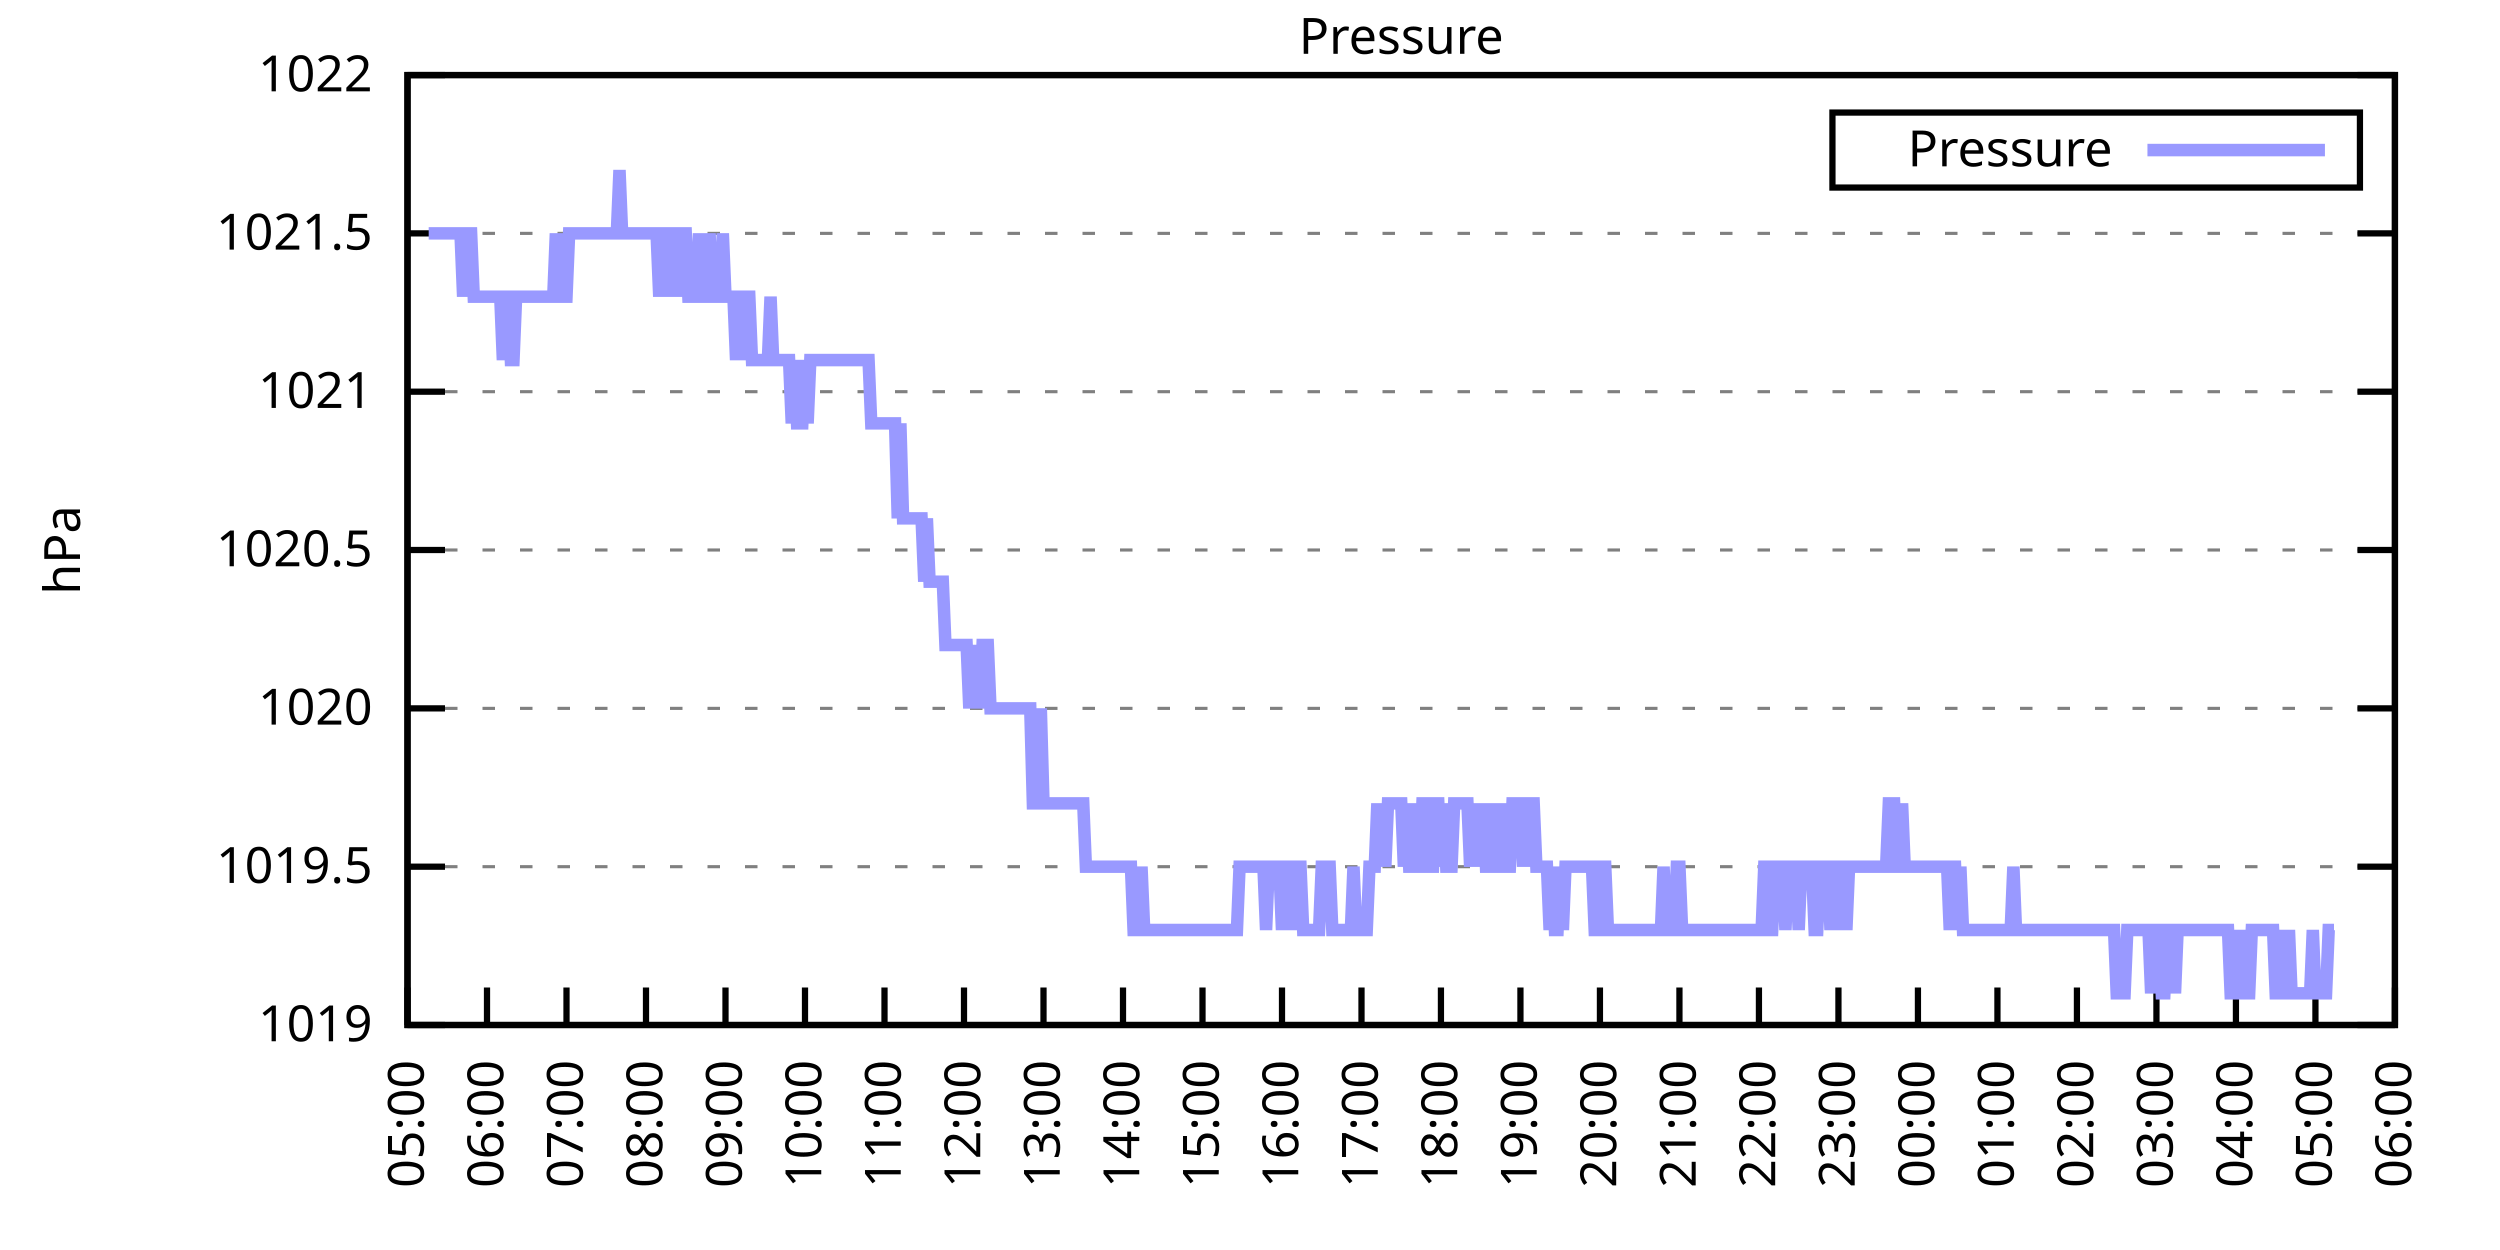
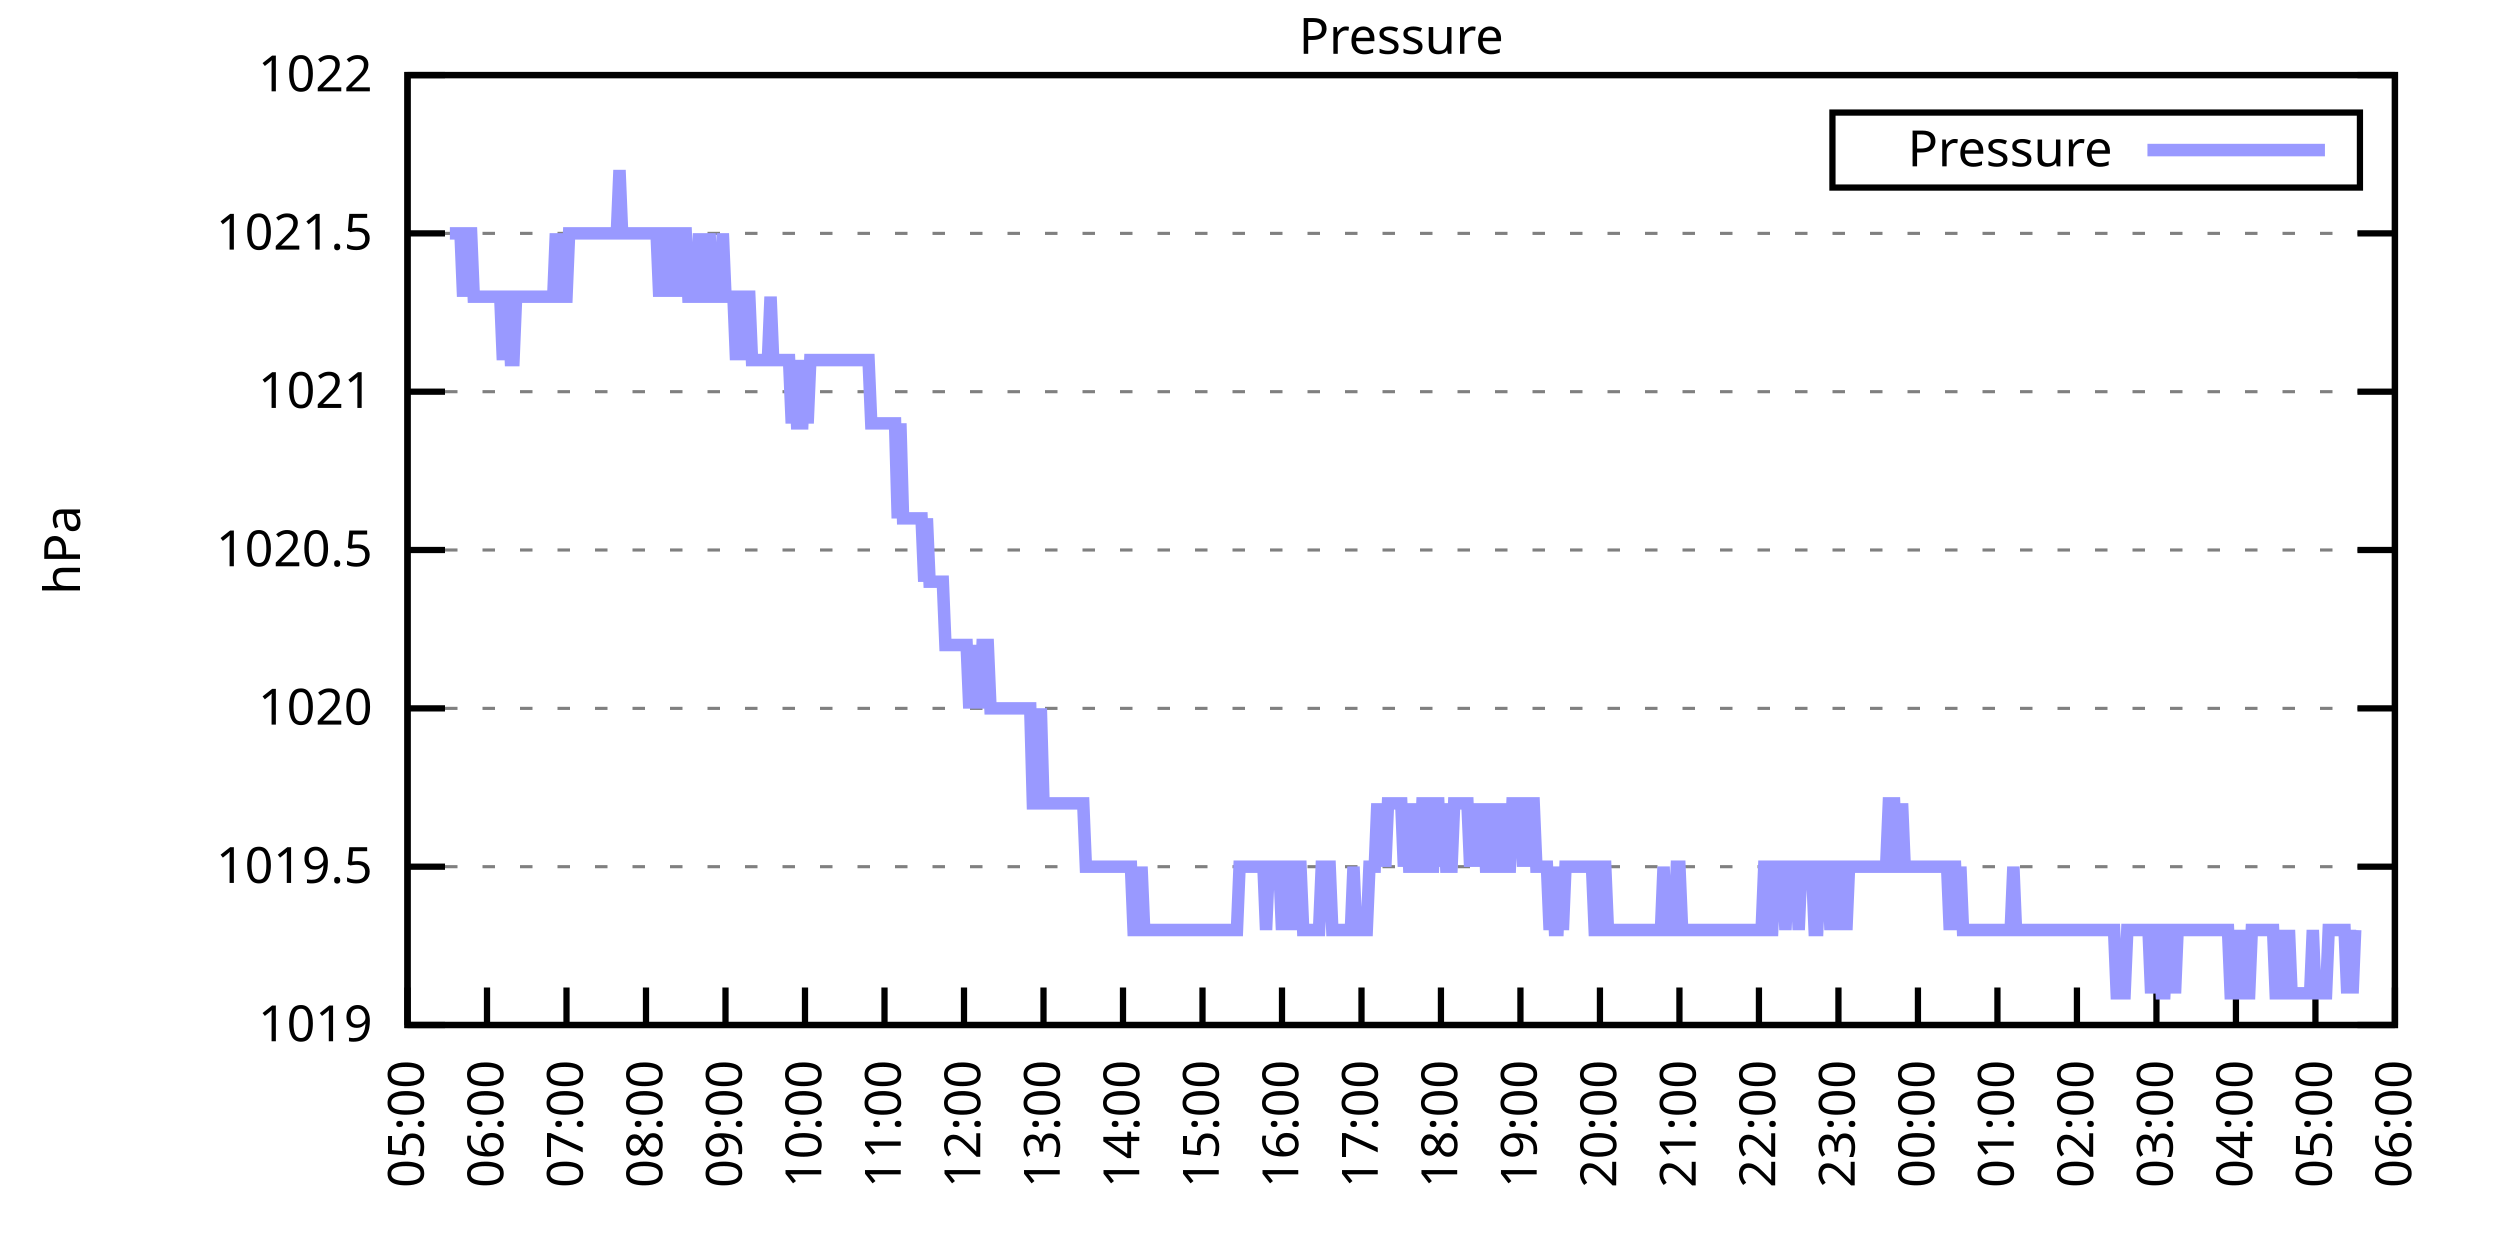
<svg xmlns="http://www.w3.org/2000/svg" xmlns:xlink="http://www.w3.org/1999/xlink" width="400" height="200" viewBox="0 0 400 200">
  <g id="gnuplot_canvas">
    <rect x="0" y="0" width="400" height="200" fill="none" />
    <defs>
      <circle id="gpDot" r="0.5" stroke-width="0.5" stroke="currentColor" />
      <path id="gpPt0" stroke-width="0.333" stroke="currentColor" d="M-1,0 h2 M0,-1 v2" />
      <path id="gpPt1" stroke-width="0.333" stroke="currentColor" d="M-1,-1 L1,1 M1,-1 L-1,1" />
      <path id="gpPt2" stroke-width="0.333" stroke="currentColor" d="M-1,0 L1,0 M0,-1 L0,1 M-1,-1 L1,1 M-1,1 L1,-1" />
      <rect id="gpPt3" stroke-width="0.333" stroke="currentColor" x="-1" y="-1" width="2" height="2" />
      <rect id="gpPt4" stroke-width="0.333" stroke="currentColor" fill="currentColor" x="-1" y="-1" width="2" height="2" />
      <circle id="gpPt5" stroke-width="0.333" stroke="currentColor" cx="0" cy="0" r="1" />
      <use xlink:href="#gpPt5" id="gpPt6" fill="currentColor" stroke="none" />
      <path id="gpPt7" stroke-width="0.333" stroke="currentColor" d="M0,-1.33 L-1.33,0.67 L1.33,0.67 z" />
      <use xlink:href="#gpPt7" id="gpPt8" fill="currentColor" stroke="none" />
      <use xlink:href="#gpPt7" id="gpPt9" stroke="currentColor" transform="rotate(180)" />
      <use xlink:href="#gpPt9" id="gpPt10" fill="currentColor" stroke="none" />
      <use xlink:href="#gpPt3" id="gpPt11" stroke="currentColor" transform="rotate(45)" />
      <use xlink:href="#gpPt11" id="gpPt12" fill="currentColor" stroke="none" />
      <path id="gpPt13" stroke-width="0.333" stroke="currentColor" d="M0,1.330 L1.265,0.411 L0.782,-1.067 L-0.782,-1.076 L-1.265,0.411 z" />
      <use xlink:href="#gpPt13" id="gpPt14" fill="currentColor" stroke="none" />
      <filter id="textbox" filterUnits="objectBoundingBox" x="0" y="0" height="1" width="1">
        <feFlood flood-color="white" flood-opacity="1" result="bgnd" />
        <feComposite in="SourceGraphic" in2="bgnd" operator="atop" />
      </filter>
      <filter id="greybox" filterUnits="objectBoundingBox" x="0" y="0" height="1" width="1">
        <feFlood flood-color="lightgrey" flood-opacity="1" result="grey" />
        <feComposite in="SourceGraphic" in2="grey" operator="atop" />
      </filter>
    </defs>
    <g fill="none" color="white" stroke="currentColor" stroke-width="1.00" stroke-linecap="butt" stroke-linejoin="miter">
</g>
    <g fill="none" color="black" stroke="currentColor" stroke-width="1.00" stroke-linecap="butt" stroke-linejoin="miter">
      <g stroke="none" shape-rendering="crispEdges">
        <polygon fill="rgb(255, 255, 255)" points="65.20,164.00 383.18,164.00 383.18,12.02 65.20,12.02 " />
      </g>
    </g>
    <g fill="none" color="black" stroke="currentColor" stroke-width="1.00" stroke-linecap="butt" stroke-linejoin="miter">
</g>
    <g fill="none" color="black" stroke="black" stroke-width="0.50" stroke-linecap="butt" stroke-linejoin="miter">
</g>
    <g fill="none" color="gray" stroke="currentColor" stroke-width="0.50" stroke-linecap="butt" stroke-linejoin="miter">
      <path stroke="gray" stroke-dasharray="2,4" class="gridline" d="M65.20,164.00 L383.19,164.00  " />
    </g>
    <g fill="none" color="gray" stroke="gray" stroke-width="1.00" stroke-linecap="butt" stroke-linejoin="miter">
</g>
    <g fill="none" color="black" stroke="currentColor" stroke-width="1.00" stroke-linecap="butt" stroke-linejoin="miter">
      <path stroke="black" d="M65.20,164.00 L71.20,164.00 M383.19,164.00 L377.19,164.00  " />
      <g transform="translate(59.60,166.60)" stroke="none" fill="black" font-family="Sans" font-size="8.00" text-anchor="end">
        <text>
          <tspan font-family="Sans"> 1019</tspan>
        </text>
      </g>
    </g>
    <g fill="none" color="black" stroke="currentColor" stroke-width="1.00" stroke-linecap="butt" stroke-linejoin="miter">
</g>
    <g fill="none" color="black" stroke="black" stroke-width="0.50" stroke-linecap="butt" stroke-linejoin="miter">
</g>
    <g fill="none" color="gray" stroke="currentColor" stroke-width="0.50" stroke-linecap="butt" stroke-linejoin="miter">
      <path stroke="gray" stroke-dasharray="2,4" class="gridline" d="M65.20,138.67 L383.19,138.67  " />
    </g>
    <g fill="none" color="gray" stroke="gray" stroke-width="1.00" stroke-linecap="butt" stroke-linejoin="miter">
</g>
    <g fill="none" color="black" stroke="currentColor" stroke-width="1.00" stroke-linecap="butt" stroke-linejoin="miter">
      <path stroke="black" d="M65.20,138.67 L71.20,138.67 M383.19,138.67 L377.19,138.67  " />
      <g transform="translate(59.60,141.27)" stroke="none" fill="black" font-family="Sans" font-size="8.00" text-anchor="end">
        <text>
          <tspan font-family="Sans"> 1019.5</tspan>
        </text>
      </g>
    </g>
    <g fill="none" color="black" stroke="currentColor" stroke-width="1.00" stroke-linecap="butt" stroke-linejoin="miter">
</g>
    <g fill="none" color="black" stroke="black" stroke-width="0.50" stroke-linecap="butt" stroke-linejoin="miter">
</g>
    <g fill="none" color="gray" stroke="currentColor" stroke-width="0.50" stroke-linecap="butt" stroke-linejoin="miter">
      <path stroke="gray" stroke-dasharray="2,4" class="gridline" d="M65.20,113.34 L383.19,113.34  " />
    </g>
    <g fill="none" color="gray" stroke="gray" stroke-width="1.00" stroke-linecap="butt" stroke-linejoin="miter">
</g>
    <g fill="none" color="black" stroke="currentColor" stroke-width="1.00" stroke-linecap="butt" stroke-linejoin="miter">
      <path stroke="black" d="M65.20,113.34 L71.20,113.34 M383.19,113.34 L377.19,113.34  " />
      <g transform="translate(59.60,115.94)" stroke="none" fill="black" font-family="Sans" font-size="8.00" text-anchor="end">
        <text>
          <tspan font-family="Sans"> 1020</tspan>
        </text>
      </g>
    </g>
    <g fill="none" color="black" stroke="currentColor" stroke-width="1.00" stroke-linecap="butt" stroke-linejoin="miter">
</g>
    <g fill="none" color="black" stroke="black" stroke-width="0.50" stroke-linecap="butt" stroke-linejoin="miter">
</g>
    <g fill="none" color="gray" stroke="currentColor" stroke-width="0.50" stroke-linecap="butt" stroke-linejoin="miter">
      <path stroke="gray" stroke-dasharray="2,4" class="gridline" d="M65.20,88.00 L383.19,88.00  " />
    </g>
    <g fill="none" color="gray" stroke="gray" stroke-width="1.00" stroke-linecap="butt" stroke-linejoin="miter">
</g>
    <g fill="none" color="black" stroke="currentColor" stroke-width="1.00" stroke-linecap="butt" stroke-linejoin="miter">
      <path stroke="black" d="M65.20,88.00 L71.20,88.00 M383.19,88.00 L377.19,88.00  " />
      <g transform="translate(59.60,90.60)" stroke="none" fill="black" font-family="Sans" font-size="8.00" text-anchor="end">
        <text>
          <tspan font-family="Sans"> 1020.5</tspan>
        </text>
      </g>
    </g>
    <g fill="none" color="black" stroke="currentColor" stroke-width="1.00" stroke-linecap="butt" stroke-linejoin="miter">
</g>
    <g fill="none" color="black" stroke="black" stroke-width="0.50" stroke-linecap="butt" stroke-linejoin="miter">
</g>
    <g fill="none" color="gray" stroke="currentColor" stroke-width="0.50" stroke-linecap="butt" stroke-linejoin="miter">
      <path stroke="gray" stroke-dasharray="2,4" class="gridline" d="M65.20,62.67 L383.19,62.67  " />
    </g>
    <g fill="none" color="gray" stroke="gray" stroke-width="1.00" stroke-linecap="butt" stroke-linejoin="miter">
</g>
    <g fill="none" color="black" stroke="currentColor" stroke-width="1.00" stroke-linecap="butt" stroke-linejoin="miter">
      <path stroke="black" d="M65.20,62.67 L71.20,62.67 M383.19,62.67 L377.19,62.67  " />
      <g transform="translate(59.60,65.27)" stroke="none" fill="black" font-family="Sans" font-size="8.00" text-anchor="end">
        <text>
          <tspan font-family="Sans"> 1021</tspan>
        </text>
      </g>
    </g>
    <g fill="none" color="black" stroke="currentColor" stroke-width="1.00" stroke-linecap="butt" stroke-linejoin="miter">
</g>
    <g fill="none" color="black" stroke="black" stroke-width="0.50" stroke-linecap="butt" stroke-linejoin="miter">
</g>
    <g fill="none" color="gray" stroke="currentColor" stroke-width="0.50" stroke-linecap="butt" stroke-linejoin="miter">
      <path stroke="gray" stroke-dasharray="2,4" class="gridline" d="M65.20,37.34 L383.19,37.34  " />
    </g>
    <g fill="none" color="gray" stroke="gray" stroke-width="1.00" stroke-linecap="butt" stroke-linejoin="miter">
</g>
    <g fill="none" color="black" stroke="currentColor" stroke-width="1.00" stroke-linecap="butt" stroke-linejoin="miter">
      <path stroke="black" d="M65.20,37.34 L71.20,37.34 M383.19,37.34 L377.19,37.34  " />
      <g transform="translate(59.60,39.94)" stroke="none" fill="black" font-family="Sans" font-size="8.00" text-anchor="end">
        <text>
          <tspan font-family="Sans"> 1021.5</tspan>
        </text>
      </g>
    </g>
    <g fill="none" color="black" stroke="currentColor" stroke-width="1.00" stroke-linecap="butt" stroke-linejoin="miter">
</g>
    <g fill="none" color="black" stroke="black" stroke-width="0.50" stroke-linecap="butt" stroke-linejoin="miter">
</g>
    <g fill="none" color="gray" stroke="currentColor" stroke-width="0.50" stroke-linecap="butt" stroke-linejoin="miter">
      <path stroke="gray" stroke-dasharray="2,4" class="gridline" d="M65.20,12.01 L383.19,12.01  " />
    </g>
    <g fill="none" color="gray" stroke="gray" stroke-width="1.00" stroke-linecap="butt" stroke-linejoin="miter">
</g>
    <g fill="none" color="black" stroke="currentColor" stroke-width="1.00" stroke-linecap="butt" stroke-linejoin="miter">
      <path stroke="black" d="M65.20,12.01 L71.20,12.01 M383.19,12.01 L377.19,12.01  " />
      <g transform="translate(59.60,14.61)" stroke="none" fill="black" font-family="Sans" font-size="8.00" text-anchor="end">
        <text>
          <tspan font-family="Sans"> 1022</tspan>
        </text>
      </g>
    </g>
    <g fill="none" color="black" stroke="currentColor" stroke-width="1.00" stroke-linecap="butt" stroke-linejoin="miter">
      <path stroke="black" d="M65.20,164.00 L65.20,158.00  " />
      <g transform="translate(67.80,169.60) rotate(270.00)" stroke="none" fill="black" font-family="Sans" font-size="8.00" text-anchor="end">
        <text>
          <tspan font-family="Sans">05:00</tspan>
        </text>
      </g>
    </g>
    <g fill="none" color="black" stroke="currentColor" stroke-width="1.00" stroke-linecap="butt" stroke-linejoin="miter">
      <path stroke="black" d="M77.92,164.00 L77.92,158.00  " />
      <g transform="translate(80.52,169.60) rotate(270.00)" stroke="none" fill="black" font-family="Sans" font-size="8.00" text-anchor="end">
        <text>
          <tspan font-family="Sans">06:00</tspan>
        </text>
      </g>
    </g>
    <g fill="none" color="black" stroke="currentColor" stroke-width="1.00" stroke-linecap="butt" stroke-linejoin="miter">
      <path stroke="black" d="M90.64,164.00 L90.64,158.00  " />
      <g transform="translate(93.24,169.60) rotate(270.00)" stroke="none" fill="black" font-family="Sans" font-size="8.00" text-anchor="end">
        <text>
          <tspan font-family="Sans">07:00</tspan>
        </text>
      </g>
    </g>
    <g fill="none" color="black" stroke="currentColor" stroke-width="1.00" stroke-linecap="butt" stroke-linejoin="miter">
      <path stroke="black" d="M103.36,164.00 L103.36,158.00  " />
      <g transform="translate(105.96,169.60) rotate(270.00)" stroke="none" fill="black" font-family="Sans" font-size="8.00" text-anchor="end">
        <text>
          <tspan font-family="Sans">08:00</tspan>
        </text>
      </g>
    </g>
    <g fill="none" color="black" stroke="currentColor" stroke-width="1.00" stroke-linecap="butt" stroke-linejoin="miter">
      <path stroke="black" d="M116.08,164.00 L116.08,158.00  " />
      <g transform="translate(118.68,169.60) rotate(270.00)" stroke="none" fill="black" font-family="Sans" font-size="8.00" text-anchor="end">
        <text>
          <tspan font-family="Sans">09:00</tspan>
        </text>
      </g>
    </g>
    <g fill="none" color="black" stroke="currentColor" stroke-width="1.00" stroke-linecap="butt" stroke-linejoin="miter">
      <path stroke="black" d="M128.80,164.00 L128.80,158.00  " />
      <g transform="translate(131.40,169.60) rotate(270.00)" stroke="none" fill="black" font-family="Sans" font-size="8.00" text-anchor="end">
        <text>
          <tspan font-family="Sans">10:00</tspan>
        </text>
      </g>
    </g>
    <g fill="none" color="black" stroke="currentColor" stroke-width="1.00" stroke-linecap="butt" stroke-linejoin="miter">
      <path stroke="black" d="M141.52,164.00 L141.52,158.00  " />
      <g transform="translate(144.12,169.60) rotate(270.00)" stroke="none" fill="black" font-family="Sans" font-size="8.00" text-anchor="end">
        <text>
          <tspan font-family="Sans">11:00</tspan>
        </text>
      </g>
    </g>
    <g fill="none" color="black" stroke="currentColor" stroke-width="1.00" stroke-linecap="butt" stroke-linejoin="miter">
      <path stroke="black" d="M154.24,164.00 L154.24,158.00  " />
      <g transform="translate(156.84,169.60) rotate(270.00)" stroke="none" fill="black" font-family="Sans" font-size="8.00" text-anchor="end">
        <text>
          <tspan font-family="Sans">12:00</tspan>
        </text>
      </g>
    </g>
    <g fill="none" color="black" stroke="currentColor" stroke-width="1.00" stroke-linecap="butt" stroke-linejoin="miter">
      <path stroke="black" d="M166.96,164.00 L166.96,158.00  " />
      <g transform="translate(169.56,169.60) rotate(270.00)" stroke="none" fill="black" font-family="Sans" font-size="8.00" text-anchor="end">
        <text>
          <tspan font-family="Sans">13:00</tspan>
        </text>
      </g>
    </g>
    <g fill="none" color="black" stroke="currentColor" stroke-width="1.00" stroke-linecap="butt" stroke-linejoin="miter">
      <path stroke="black" d="M179.68,164.00 L179.68,158.00  " />
      <g transform="translate(182.28,169.60) rotate(270.00)" stroke="none" fill="black" font-family="Sans" font-size="8.00" text-anchor="end">
        <text>
          <tspan font-family="Sans">14:00</tspan>
        </text>
      </g>
    </g>
    <g fill="none" color="black" stroke="currentColor" stroke-width="1.00" stroke-linecap="butt" stroke-linejoin="miter">
      <path stroke="black" d="M192.40,164.00 L192.40,158.00  " />
      <g transform="translate(195.00,169.60) rotate(270.00)" stroke="none" fill="black" font-family="Sans" font-size="8.00" text-anchor="end">
        <text>
          <tspan font-family="Sans">15:00</tspan>
        </text>
      </g>
    </g>
    <g fill="none" color="black" stroke="currentColor" stroke-width="1.00" stroke-linecap="butt" stroke-linejoin="miter">
      <path stroke="black" d="M205.12,164.00 L205.12,158.00  " />
      <g transform="translate(207.72,169.60) rotate(270.00)" stroke="none" fill="black" font-family="Sans" font-size="8.00" text-anchor="end">
        <text>
          <tspan font-family="Sans">16:00</tspan>
        </text>
      </g>
    </g>
    <g fill="none" color="black" stroke="currentColor" stroke-width="1.00" stroke-linecap="butt" stroke-linejoin="miter">
      <path stroke="black" d="M217.84,164.00 L217.84,158.00  " />
      <g transform="translate(220.44,169.60) rotate(270.00)" stroke="none" fill="black" font-family="Sans" font-size="8.00" text-anchor="end">
        <text>
          <tspan font-family="Sans">17:00</tspan>
        </text>
      </g>
    </g>
    <g fill="none" color="black" stroke="currentColor" stroke-width="1.00" stroke-linecap="butt" stroke-linejoin="miter">
      <path stroke="black" d="M230.55,164.00 L230.55,158.00  " />
      <g transform="translate(233.15,169.60) rotate(270.00)" stroke="none" fill="black" font-family="Sans" font-size="8.00" text-anchor="end">
        <text>
          <tspan font-family="Sans">18:00</tspan>
        </text>
      </g>
    </g>
    <g fill="none" color="black" stroke="currentColor" stroke-width="1.00" stroke-linecap="butt" stroke-linejoin="miter">
      <path stroke="black" d="M243.27,164.00 L243.27,158.00  " />
      <g transform="translate(245.87,169.60) rotate(270.00)" stroke="none" fill="black" font-family="Sans" font-size="8.00" text-anchor="end">
        <text>
          <tspan font-family="Sans">19:00</tspan>
        </text>
      </g>
    </g>
    <g fill="none" color="black" stroke="currentColor" stroke-width="1.00" stroke-linecap="butt" stroke-linejoin="miter">
      <path stroke="black" d="M255.99,164.00 L255.99,158.00  " />
      <g transform="translate(258.59,169.60) rotate(270.00)" stroke="none" fill="black" font-family="Sans" font-size="8.00" text-anchor="end">
        <text>
          <tspan font-family="Sans">20:00</tspan>
        </text>
      </g>
    </g>
    <g fill="none" color="black" stroke="currentColor" stroke-width="1.00" stroke-linecap="butt" stroke-linejoin="miter">
      <path stroke="black" d="M268.71,164.00 L268.71,158.00  " />
      <g transform="translate(271.31,169.60) rotate(270.00)" stroke="none" fill="black" font-family="Sans" font-size="8.00" text-anchor="end">
        <text>
          <tspan font-family="Sans">21:00</tspan>
        </text>
      </g>
    </g>
    <g fill="none" color="black" stroke="currentColor" stroke-width="1.00" stroke-linecap="butt" stroke-linejoin="miter">
      <path stroke="black" d="M281.43,164.00 L281.43,158.00  " />
      <g transform="translate(284.03,169.60) rotate(270.00)" stroke="none" fill="black" font-family="Sans" font-size="8.00" text-anchor="end">
        <text>
          <tspan font-family="Sans">22:00</tspan>
        </text>
      </g>
    </g>
    <g fill="none" color="black" stroke="currentColor" stroke-width="1.00" stroke-linecap="butt" stroke-linejoin="miter">
      <path stroke="black" d="M294.15,164.00 L294.15,158.00  " />
      <g transform="translate(296.75,169.60) rotate(270.00)" stroke="none" fill="black" font-family="Sans" font-size="8.00" text-anchor="end">
        <text>
          <tspan font-family="Sans">23:00</tspan>
        </text>
      </g>
    </g>
    <g fill="none" color="black" stroke="currentColor" stroke-width="1.00" stroke-linecap="butt" stroke-linejoin="miter">
      <path stroke="black" d="M306.87,164.00 L306.87,158.00  " />
      <g transform="translate(309.47,169.60) rotate(270.00)" stroke="none" fill="black" font-family="Sans" font-size="8.00" text-anchor="end">
        <text>
          <tspan font-family="Sans">00:00</tspan>
        </text>
      </g>
    </g>
    <g fill="none" color="black" stroke="currentColor" stroke-width="1.00" stroke-linecap="butt" stroke-linejoin="miter">
      <path stroke="black" d="M319.59,164.00 L319.59,158.00  " />
      <g transform="translate(322.19,169.60) rotate(270.00)" stroke="none" fill="black" font-family="Sans" font-size="8.00" text-anchor="end">
        <text>
          <tspan font-family="Sans">01:00</tspan>
        </text>
      </g>
    </g>
    <g fill="none" color="black" stroke="currentColor" stroke-width="1.00" stroke-linecap="butt" stroke-linejoin="miter">
      <path stroke="black" d="M332.31,164.00 L332.31,158.00  " />
      <g transform="translate(334.91,169.60) rotate(270.00)" stroke="none" fill="black" font-family="Sans" font-size="8.00" text-anchor="end">
        <text>
          <tspan font-family="Sans">02:00</tspan>
        </text>
      </g>
    </g>
    <g fill="none" color="black" stroke="currentColor" stroke-width="1.00" stroke-linecap="butt" stroke-linejoin="miter">
      <path stroke="black" d="M345.03,164.00 L345.03,158.00  " />
      <g transform="translate(347.63,169.60) rotate(270.00)" stroke="none" fill="black" font-family="Sans" font-size="8.00" text-anchor="end">
        <text>
          <tspan font-family="Sans">03:00</tspan>
        </text>
      </g>
    </g>
    <g fill="none" color="black" stroke="currentColor" stroke-width="1.00" stroke-linecap="butt" stroke-linejoin="miter">
      <path stroke="black" d="M357.75,164.00 L357.75,158.00  " />
      <g transform="translate(360.35,169.60) rotate(270.00)" stroke="none" fill="black" font-family="Sans" font-size="8.00" text-anchor="end">
        <text>
          <tspan font-family="Sans">04:00</tspan>
        </text>
      </g>
    </g>
    <g fill="none" color="black" stroke="currentColor" stroke-width="1.00" stroke-linecap="butt" stroke-linejoin="miter">
      <path stroke="black" d="M370.47,164.00 L370.47,158.00  " />
      <g transform="translate(373.07,169.60) rotate(270.00)" stroke="none" fill="black" font-family="Sans" font-size="8.00" text-anchor="end">
        <text>
          <tspan font-family="Sans">05:00</tspan>
        </text>
      </g>
    </g>
    <g fill="none" color="black" stroke="currentColor" stroke-width="1.00" stroke-linecap="butt" stroke-linejoin="miter">
      <path stroke="black" d="M383.19,164.00 L383.19,158.00  " />
      <g transform="translate(385.79,169.60) rotate(270.00)" stroke="none" fill="black" font-family="Sans" font-size="8.00" text-anchor="end">
        <text>
          <tspan font-family="Sans">06:00</tspan>
        </text>
      </g>
    </g>
    <g fill="none" color="black" stroke="currentColor" stroke-width="1.00" stroke-linecap="butt" stroke-linejoin="miter">
</g>
    <g fill="none" color="black" stroke="currentColor" stroke-width="1.00" stroke-linecap="butt" stroke-linejoin="miter">
      <path stroke="black" d="M65.20,12.01 L65.20,164.00 L383.19,164.00 L383.19,12.01 L65.20,12.01 Z  " />
    </g>
    <g fill="none" color="black" stroke="currentColor" stroke-width="1.00" stroke-linecap="butt" stroke-linejoin="miter">
</g>
    <g fill="none" color="black" stroke="currentColor" stroke-width="1.00" stroke-linecap="butt" stroke-linejoin="miter">
      <path stroke="black" d="M293.19,30.01 L293.19,18.01 L377.59,18.01 L377.59,30.01 L293.19,30.01 Z  " />
    </g>
    <g id="Pressure_plot_1">
      <g fill="none" color="white" stroke="black" stroke-width="2.00" stroke-linecap="butt" stroke-linejoin="miter">
</g>
      <g fill="none" color="black" stroke="currentColor" stroke-width="2.00" stroke-linecap="butt" stroke-linejoin="miter">
        <g transform="translate(337.99,26.61)" stroke="none" fill="black" font-family="Sans" font-size="8.00" text-anchor="end">
          <text>
            <tspan font-family="Sans">Pressure</tspan>
          </text>
        </g>
      </g>
      <g fill="none" color="black" stroke="currentColor" stroke-width="2.00" stroke-linecap="butt" stroke-linejoin="miter">
-         <path stroke="rgb(153, 153, 255)" d="M343.59,24.01 L371.99,24.01 M68.59,37.34 L69.02,37.34 L69.44,37.34 L69.86,37.34 L70.29,37.34 L70.71,37.34   L71.14,37.34 L71.56,37.34 L71.98,37.34 L72.41,37.34 L72.83,37.34 L73.26,37.34 L73.68,37.34 L74.10,47.47   L74.53,37.34 L74.95,37.34 L75.38,37.34 L75.80,47.47 L76.22,47.47 L76.65,47.47 L77.07,47.47 L77.50,47.47   L77.92,47.47 L78.34,47.47 L78.77,47.47 L79.19,47.47 L79.62,47.47 L80.04,47.47 L80.46,57.61 L80.89,47.47   L81.31,47.47 L81.74,57.61 L82.16,57.61 L82.58,47.47 L83.01,47.47 L83.43,47.47 L83.86,47.47 L84.28,47.47   L84.70,47.47 L85.13,47.47 L85.55,47.47 L85.98,47.47 L86.40,47.47 L86.82,47.47 L87.25,47.47 L87.67,47.47   L88.10,47.47 L88.52,47.47 L88.94,37.34 L89.37,47.47 L89.79,37.34 L90.22,47.47 L90.64,47.47 L91.06,37.34   L91.49,37.34 L91.91,37.34 L92.34,37.34 L92.76,37.34 L93.18,37.34 L93.61,37.34 L94.03,37.34 L94.46,37.34   L94.88,37.34 L95.30,37.34 L95.73,37.34 L96.15,37.34 L96.58,37.34 L97.00,37.34 L97.42,37.34 L97.85,37.34   L98.27,37.34 L98.69,37.34 L99.12,27.21 L99.54,37.34 L99.97,37.34 L100.39,37.34 L100.81,37.34 L101.24,37.34   L101.66,37.34 L102.09,37.34 L102.51,37.34 L102.93,37.34 L103.36,37.34 L103.78,37.34 L104.21,37.34 L104.63,37.34   L105.05,37.34 L105.48,47.47 L105.90,37.34 L106.33,37.34 L106.75,37.34 L107.17,47.47 L107.60,37.34 L108.02,37.34   L108.45,47.47 L108.87,37.34 L109.29,37.34 L109.72,37.34 L110.14,47.47 L110.57,47.47 L110.99,47.47 L111.41,47.47   L111.84,37.34 L112.26,47.47 L112.69,47.47 L113.11,47.47 L113.53,37.34 L113.96,47.47 L114.38,47.47 L114.81,47.47   L115.23,47.47 L115.65,37.34 L116.08,47.47 L116.50,47.47 L116.93,47.47 L117.35,47.47 L117.77,57.61 L118.20,47.47   L118.62,47.47 L119.05,57.61 L119.47,47.47 L119.89,47.47 L120.32,57.61 L120.74,57.61 L121.17,57.61 L121.59,57.61   L122.01,57.61 L122.44,57.61 L122.86,57.61 L123.29,47.47 L123.71,57.61 L124.13,57.61 L124.56,57.61 L124.98,57.61   L125.41,57.61 L125.83,57.61 L126.25,57.61 L126.68,67.74 L127.10,57.61 L127.53,67.74 L127.95,67.74 L128.37,67.74   L128.80,57.61 L129.22,67.74 L129.65,57.61 L130.07,57.61 L130.49,57.61 L130.92,57.61 L131.34,57.61 L131.77,57.61   L132.19,57.61 L132.61,57.61 L133.04,57.61 L133.46,57.61 L133.89,57.61 L134.31,57.61 L134.73,57.61 L135.16,57.61   L135.58,57.61 L136.01,57.61 L136.43,57.61 L136.85,57.61 L137.28,57.61 L137.70,57.61 L138.13,57.61 L138.55,57.61   L138.97,57.61 L139.40,67.74 L139.82,67.74 L140.25,67.74 L140.67,67.74 L141.09,67.74 L141.52,67.74 L141.94,67.74   L142.37,67.74 L142.79,67.74 L143.21,67.74 L143.64,82.94 L144.06,67.74 L144.49,82.94 L144.91,82.94 L145.33,82.94   L145.76,82.94 L146.18,82.94 L146.61,82.94 L147.03,82.94 L147.45,82.94 L147.88,93.07 L148.30,82.94 L148.73,93.07   L149.15,93.07 L149.57,93.07 L150.00,93.07 L150.42,93.07 L150.85,93.07 L151.27,103.20 L151.69,103.20 L152.12,103.20   L152.54,103.20 L152.97,103.20 L153.39,103.20 L153.81,103.20 L154.24,103.20 L154.66,103.20 L155.09,113.34 L155.51,103.20   L155.93,113.34 L156.36,103.20 L156.78,113.34 L157.21,103.20 L157.63,103.20 L158.05,103.20 L158.48,113.34 L158.90,113.34   L159.33,113.34 L159.75,113.34 L160.17,113.34 L160.60,113.34 L161.02,113.34 L161.44,113.34 L161.87,113.34 L162.29,113.34   L162.72,113.34 L163.14,113.34 L163.56,113.34 L163.99,113.34 L164.41,113.34 L164.84,113.34 L165.26,128.54 L165.68,128.54   L166.11,128.54 L166.53,113.34 L166.96,128.54 L167.38,128.54 L167.80,128.54 L168.23,128.54 L168.65,128.54 L169.08,128.54   L169.50,128.54 L169.92,128.54 L170.35,128.54 L170.77,128.54 L171.20,128.54 L171.62,128.54 L172.04,128.54 L172.47,128.54   L172.89,128.54 L173.32,128.54 L173.74,138.67 L174.16,138.67 L174.59,138.67 L175.01,138.67 L175.44,138.67 L175.86,138.67   L176.28,138.67 L176.71,138.67 L177.13,138.67 L177.56,138.67 L177.98,138.67 L178.40,138.67 L178.83,138.67 L179.25,138.67   L179.68,138.67 L180.10,138.67 L180.52,138.67 L180.95,138.67 L181.37,148.80 L181.80,148.80 L182.22,148.80 L182.64,138.67   L183.07,148.80 L183.49,148.80 L183.92,148.80 L184.34,148.80 L184.76,148.80 L185.19,148.80 L185.61,148.80 L186.04,148.80   L186.46,148.80 L186.88,148.80 L187.31,148.80 L187.73,148.80 L188.16,148.80 L188.58,148.80 L189.00,148.80 L189.43,148.80   L189.85,148.80 L190.28,148.80 L190.70,148.80 L191.12,148.80 L191.55,148.80 L191.97,148.80 L192.40,148.80 L192.82,148.80   L193.24,148.80 L193.67,148.80 L194.09,148.80 L194.52,148.80 L194.94,148.80 L195.36,148.80 L195.79,148.80 L196.21,148.80   L196.64,148.80 L197.06,148.80 L197.48,148.80 L197.91,148.80 L198.33,138.67 L198.76,138.67 L199.18,138.67 L199.60,138.67   L200.03,138.67 L200.45,138.67 L200.88,138.67 L201.30,138.67 L201.72,138.67 L202.15,138.67 L202.57,148.80 L203.00,138.67   L203.42,138.67 L203.84,138.67 L204.27,138.67 L204.69,138.67 L205.12,148.80 L205.54,138.67 L205.96,148.80 L206.39,138.67   L206.81,138.67 L207.24,148.80 L207.66,138.67 L208.08,138.67 L208.51,148.80 L208.93,148.80 L209.36,148.80 L209.78,148.80   L210.20,148.80 L210.63,148.80 L211.05,148.80 L211.48,138.67 L211.90,138.67 L212.32,138.67 L212.75,138.67 L213.17,148.80   L213.60,148.80 L214.02,148.80 L214.44,148.80 L214.87,148.80 L215.29,148.80 L215.72,148.80 L216.14,148.80 L216.56,138.67   L216.99,148.80 L217.41,148.80 L217.84,148.80 L218.26,148.80 L218.68,148.80 L219.11,138.67 L219.53,138.67 L219.96,138.67   L220.38,128.54 L220.80,138.67 L221.23,128.54 L221.65,138.67 L222.08,128.54 L222.50,128.54 L222.92,128.54 L223.35,128.54   L223.77,128.54 L224.20,128.54 L224.62,138.67 L225.04,128.54 L225.47,138.67 L225.89,138.67 L226.31,128.54 L226.74,138.67   L227.16,138.67 L227.59,128.54 L228.01,128.54 L228.43,138.67 L228.86,138.67 L229.28,138.67 L229.71,128.54 L230.13,128.54   L230.55,138.67 L230.98,128.54 L231.40,138.67 L231.83,138.67 L232.25,138.67 L232.67,128.54 L233.10,128.54 L233.52,128.54   L233.95,128.54 L234.37,128.54 L234.79,128.54 L235.22,138.67 L235.64,128.54 L236.07,138.67 L236.49,128.54 L236.91,138.67   L237.34,128.54 L237.76,138.67 L238.19,138.67 L238.61,138.67 L239.03,128.54 L239.46,138.67 L239.88,138.67 L240.31,138.67   L240.73,128.54 L241.15,138.67 L241.58,138.67 L242.00,128.54 L242.43,128.54 L242.85,128.54 L243.27,128.54 L243.70,138.67   L244.12,128.54 L244.55,138.67 L244.97,128.54 L245.39,128.54 L245.82,138.67 L246.24,138.67 L246.67,138.67 L247.09,138.67   L247.51,138.67 L247.94,148.80 L248.36,138.67 L248.79,148.80 L249.21,148.80 L249.63,138.67 L250.06,148.80 L250.48,138.67   L250.91,138.67 L251.33,138.67 L251.75,138.67 L252.18,138.67 L252.60,138.67 L253.03,138.67 L253.45,138.67 L253.87,138.67   L254.30,138.67 L254.72,138.67 L255.15,148.80 L255.57,148.80 L255.99,138.67 L256.42,138.67 L256.84,138.67 L257.27,148.80   L257.69,148.80 L258.11,148.80 L258.54,148.80 L258.96,148.80 L259.39,148.80 L259.81,148.80 L260.23,148.80 L260.66,148.80   L261.08,148.80 L261.51,148.80 L261.93,148.80 L262.35,148.80 L262.78,148.80 L263.20,148.80 L263.63,148.80 L264.05,148.80   L264.47,148.80 L264.90,148.80 L265.32,148.80 L265.75,148.80 L266.17,138.67 L266.59,148.80 L267.02,148.80 L267.44,148.80   L267.87,148.80 L268.29,138.67 L268.71,138.67 L269.14,148.80 L269.56,148.80 L269.99,148.80 L270.41,148.80 L270.83,148.80   L271.26,148.80 L271.68,148.80 L272.11,148.80 L272.53,148.80 L272.95,148.80 L273.38,148.80 L273.80,148.80 L274.23,148.80   L274.65,148.80 L275.07,148.80 L275.50,148.80 L275.92,148.80 L276.35,148.80 L276.77,148.80 L277.19,148.80 L277.62,148.80   L278.04,148.80 L278.47,148.80 L278.89,148.80 L279.31,148.80 L279.74,148.80 L280.16,148.80 L280.59,148.80 L281.01,148.80   L281.43,148.80 L281.86,148.80 L282.28,138.67 L282.71,138.67 L283.13,148.80 L283.55,148.80 L283.98,138.67 L284.40,138.67   L284.83,138.67 L285.25,138.67 L285.67,148.80 L286.10,138.67 L286.52,138.67 L286.95,138.67 L287.37,138.67 L287.79,148.80   L288.22,138.67 L288.64,138.67 L289.06,138.67 L289.49,138.67 L289.91,138.67 L290.34,148.80 L290.76,148.80 L291.18,138.67   L291.61,138.67 L292.03,138.67 L292.46,138.67 L292.88,148.80 L293.30,138.67 L293.73,148.80 L294.15,138.67 L294.58,138.67   L295.00,138.67 L295.42,148.80 L295.85,138.67 L296.27,138.67 L296.70,138.67 L297.12,138.67 L297.54,138.67 L297.97,138.67   L298.39,138.67 L298.82,138.67 L299.24,138.67 L299.66,138.67 L300.09,138.67 L300.51,138.67 L300.94,138.67 L301.36,138.67   L301.78,138.67 L302.21,128.54 L302.63,128.54 L303.06,128.54 L303.48,138.67 L303.90,138.67 L304.33,128.54 L304.75,138.67   L305.18,138.67 L305.60,138.67 L306.02,138.67 L306.45,138.67 L306.87,138.67 L307.30,138.67 L307.72,138.67 L308.14,138.67   L308.57,138.67 L308.99,138.67 L309.42,138.67 L309.84,138.67 L310.26,138.67 L310.69,138.67 L311.11,138.67 L311.54,138.67   L311.96,148.80 L312.38,138.67 L312.81,138.67 L313.23,148.80 L313.66,138.67 L314.08,148.80 L314.50,148.80 L314.93,148.80   L315.35,148.80 L315.78,148.80 L316.20,148.80 L316.62,148.80 L317.05,148.80 L317.47,148.80 L317.90,148.80 L318.32,148.80   L318.74,148.80 L319.17,148.80 L319.59,148.80 L320.02,148.80 L320.44,148.80 L320.86,148.80 L321.29,148.80 L321.71,148.80   L322.14,138.67 L322.56,148.80 L322.98,148.80 L323.41,148.80 L323.83,148.80 L324.26,148.80 L324.68,148.80 L325.10,148.80   L325.53,148.80 L325.95,148.80 L326.38,148.80 L326.80,148.80 L327.22,148.80 L327.65,148.80 L328.07,148.80 L328.50,148.80   L328.92,148.80 L329.34,148.80 L329.77,148.80 L330.19,148.80 L330.62,148.80 L331.04,148.80 L331.46,148.80 L331.89,148.80   L332.31,148.80 L332.74,148.80 L333.16,148.80 L333.58,148.80 L334.01,148.80 L334.43,148.80 L334.86,148.80 L335.28,148.80   L335.70,148.80 L336.13,148.80 L336.55,148.80 L336.98,148.80 L337.40,148.80 L337.82,148.80 L338.25,148.80 L338.67,158.93   L339.10,158.93 L339.52,158.93 L339.94,158.93 L340.37,148.80 L340.79,148.80 L341.22,148.80 L341.64,148.80 L342.06,148.80   L342.49,148.80 L342.91,148.80 L343.34,148.80 L343.76,148.80 L344.18,158.93 L344.61,148.80 L345.03,148.80 L345.46,148.80   L345.88,158.93 L346.30,158.93 L346.73,148.80 L347.15,148.80 L347.58,148.80 L348.00,158.93 L348.42,148.80 L348.85,148.80   L349.27,148.80 L349.70,148.80 L350.12,148.80 L350.54,148.80 L350.97,148.80 L351.39,148.80 L351.81,148.80 L352.24,148.80   L352.66,148.80 L353.09,148.80 L353.51,148.80 L353.93,148.80 L354.36,148.80 L354.78,148.80 L355.21,148.80 L355.63,148.80   L356.05,148.80 L356.48,148.80 L356.90,158.93 L357.33,158.93 L357.75,158.93 L358.17,148.80 L358.60,158.93 L359.02,148.80   L359.45,158.93 L359.87,158.93 L360.29,148.80 L360.72,148.80 L361.14,148.80 L361.57,148.80 L361.99,148.80 L362.41,148.80   L362.84,148.80 L363.26,148.80 L363.69,148.80 L364.11,158.93 L364.53,158.93 L364.96,158.93 L365.38,148.80 L365.81,158.93   L366.23,148.80 L366.65,158.93 L367.08,158.93 L367.50,158.93 L367.93,158.93 L368.35,158.93 L368.77,158.93 L369.20,158.93   L369.62,158.93 L370.05,148.80 L370.47,158.93 L370.89,158.93 L371.32,158.93 L371.74,158.93 L372.17,158.93 L372.59,148.80   L373.01,148.80 L373.44,148.80  " />
+         <path stroke="rgb(153, 153, 255)" d="M343.59,24.01 L371.99,24.01 M71.98,37.34 L72.41,37.34 L72.83,37.34 L73.26,37.34 L73.68,37.34 L74.10,47.47   L74.53,37.34 L74.95,37.34 L75.38,37.34 L75.80,47.47 L76.22,47.47 L76.65,47.47 L77.07,47.47 L77.50,47.47   L77.92,47.47 L78.34,47.47 L78.77,47.47 L79.19,47.47 L79.62,47.47 L80.04,47.47 L80.46,57.61 L80.89,47.47   L81.31,47.47 L81.74,57.61 L82.16,57.61 L82.58,47.47 L83.01,47.47 L83.43,47.47 L83.86,47.47 L84.28,47.47   L84.70,47.47 L85.13,47.47 L85.55,47.47 L85.98,47.47 L86.40,47.47 L86.82,47.47 L87.25,47.47 L87.67,47.47   L88.10,47.47 L88.52,47.47 L88.94,37.34 L89.37,47.47 L89.79,37.34 L90.22,47.47 L90.64,47.47 L91.06,37.34   L91.49,37.34 L91.91,37.34 L92.34,37.34 L92.76,37.34 L93.18,37.34 L93.61,37.34 L94.03,37.34 L94.46,37.34   L94.88,37.34 L95.30,37.34 L95.73,37.34 L96.15,37.34 L96.58,37.34 L97.00,37.34 L97.42,37.34 L97.85,37.34   L98.27,37.34 L98.69,37.34 L99.12,27.21 L99.54,37.34 L99.97,37.34 L100.39,37.34 L100.81,37.34 L101.24,37.34   L101.66,37.34 L102.09,37.34 L102.51,37.34 L102.93,37.34 L103.36,37.34 L103.78,37.34 L104.21,37.34 L104.63,37.34   L105.05,37.34 L105.48,47.47 L105.90,37.34 L106.33,37.34 L106.75,37.34 L107.17,47.47 L107.60,37.34 L108.02,37.34   L108.45,47.47 L108.87,37.34 L109.29,37.34 L109.72,37.34 L110.14,47.47 L110.57,47.47 L110.99,47.47 L111.41,47.47   L111.84,37.34 L112.26,47.47 L112.69,47.47 L113.11,47.47 L113.53,37.34 L113.96,47.47 L114.38,47.47 L114.81,47.47   L115.23,47.47 L115.65,37.34 L116.08,47.47 L116.50,47.47 L116.93,47.47 L117.35,47.47 L117.77,57.61 L118.20,47.47   L118.62,47.47 L119.05,57.61 L119.47,47.47 L119.89,47.47 L120.32,57.61 L120.74,57.61 L121.17,57.61 L121.59,57.61   L122.01,57.61 L122.44,57.61 L122.86,57.61 L123.29,47.47 L123.71,57.61 L124.13,57.61 L124.56,57.61 L124.98,57.61   L125.41,57.61 L125.83,57.61 L126.25,57.61 L126.68,67.74 L127.10,57.61 L127.53,67.74 L127.95,67.74 L128.37,67.74   L128.80,57.61 L129.22,67.74 L129.65,57.61 L130.07,57.61 L130.49,57.61 L130.92,57.61 L131.34,57.61 L131.77,57.61   L132.19,57.61 L132.61,57.61 L133.04,57.61 L133.46,57.61 L133.89,57.61 L134.31,57.61 L134.73,57.61 L135.16,57.61   L135.58,57.61 L136.01,57.61 L136.43,57.61 L136.85,57.61 L137.28,57.61 L137.70,57.61 L138.13,57.61 L138.55,57.61   L138.97,57.61 L139.40,67.74 L139.82,67.74 L140.25,67.74 L140.67,67.74 L141.09,67.74 L141.52,67.74 L141.94,67.74   L142.37,67.74 L142.79,67.74 L143.21,67.74 L143.64,82.94 L144.06,67.74 L144.49,82.94 L144.91,82.94 L145.33,82.94   L145.76,82.94 L146.18,82.94 L146.61,82.94 L147.03,82.94 L147.45,82.94 L147.88,93.07 L148.30,82.94 L148.73,93.07   L149.15,93.07 L149.57,93.07 L150.00,93.07 L150.42,93.07 L150.85,93.07 L151.27,103.20 L151.69,103.20 L152.12,103.20   L152.54,103.20 L152.97,103.20 L153.39,103.20 L153.81,103.20 L154.24,103.20 L154.66,103.20 L155.09,113.34 L155.51,103.20   L155.93,113.34 L156.36,103.20 L156.78,113.34 L157.21,103.20 L157.63,103.20 L158.05,103.20 L158.48,113.34 L158.90,113.34   L159.33,113.34 L159.75,113.34 L160.17,113.34 L160.60,113.34 L161.02,113.34 L161.44,113.34 L161.87,113.34 L162.29,113.34   L162.72,113.34 L163.14,113.34 L163.56,113.34 L163.99,113.34 L164.41,113.34 L164.84,113.34 L165.26,128.54 L165.68,128.54   L166.11,128.54 L166.53,113.34 L166.96,128.54 L167.38,128.54 L167.80,128.54 L168.23,128.54 L168.65,128.54 L169.08,128.54   L169.50,128.54 L169.92,128.54 L170.35,128.54 L170.77,128.54 L171.20,128.54 L171.62,128.54 L172.04,128.54 L172.47,128.54   L172.89,128.54 L173.32,128.54 L173.74,138.67 L174.16,138.67 L174.59,138.67 L175.01,138.67 L175.44,138.67 L175.86,138.67   L176.28,138.67 L176.71,138.67 L177.13,138.67 L177.56,138.67 L177.98,138.67 L178.40,138.67 L178.83,138.67 L179.25,138.67   L179.68,138.67 L180.10,138.67 L180.52,138.67 L180.95,138.67 L181.37,148.80 L181.80,148.80 L182.22,148.80 L182.64,138.67   L183.07,148.80 L183.49,148.80 L183.92,148.80 L184.34,148.80 L184.76,148.80 L185.19,148.80 L185.61,148.80 L186.04,148.80   L186.46,148.80 L186.88,148.80 L187.31,148.80 L187.73,148.80 L188.16,148.80 L188.58,148.80 L189.00,148.80 L189.43,148.80   L189.85,148.80 L190.28,148.80 L190.70,148.80 L191.12,148.80 L191.55,148.80 L191.97,148.80 L192.40,148.80 L192.82,148.80   L193.24,148.80 L193.67,148.80 L194.09,148.80 L194.52,148.80 L194.94,148.80 L195.36,148.80 L195.79,148.80 L196.21,148.80   L196.64,148.80 L197.06,148.80 L197.48,148.80 L197.91,148.80 L198.33,138.67 L198.76,138.67 L199.18,138.67 L199.60,138.67   L200.03,138.67 L200.45,138.67 L200.88,138.67 L201.30,138.67 L201.72,138.67 L202.15,138.67 L202.57,148.80 L203.00,138.67   L203.42,138.67 L203.84,138.67 L204.27,138.67 L204.69,138.67 L205.12,148.80 L205.54,138.67 L205.96,148.80 L206.39,138.67   L206.81,138.67 L207.24,148.80 L207.66,138.67 L208.08,138.67 L208.51,148.80 L208.93,148.80 L209.36,148.80 L209.78,148.80   L210.20,148.80 L210.63,148.80 L211.05,148.80 L211.48,138.67 L211.90,138.67 L212.32,138.67 L212.75,138.67 L213.17,148.80   L213.60,148.80 L214.02,148.80 L214.44,148.80 L214.87,148.80 L215.29,148.80 L215.72,148.80 L216.14,148.80 L216.56,138.67   L216.99,148.80 L217.41,148.80 L217.84,148.80 L218.26,148.80 L218.68,148.80 L219.11,138.67 L219.53,138.67 L219.96,138.67   L220.38,128.54 L220.80,138.67 L221.23,128.54 L221.65,138.67 L222.08,128.54 L222.50,128.54 L222.92,128.54 L223.35,128.54   L223.77,128.54 L224.20,128.54 L224.62,138.67 L225.04,128.54 L225.47,138.67 L225.89,138.67 L226.31,128.54 L226.74,138.67   L227.16,138.67 L227.59,128.54 L228.01,128.54 L228.43,138.67 L228.86,138.67 L229.28,138.67 L229.71,128.54 L230.13,128.54   L230.55,138.67 L230.98,128.54 L231.40,138.67 L231.83,138.67 L232.25,138.67 L232.67,128.54 L233.10,128.54 L233.52,128.54   L233.95,128.54 L234.37,128.54 L234.79,128.54 L235.22,138.67 L235.64,128.54 L236.07,138.67 L236.49,128.54 L236.91,138.67   L237.34,128.54 L237.76,138.67 L238.19,138.67 L238.61,138.67 L239.03,128.54 L239.46,138.67 L239.88,138.67 L240.31,138.67   L240.73,128.54 L241.15,138.67 L241.58,138.67 L242.00,128.54 L242.43,128.54 L242.85,128.54 L243.27,128.54 L243.70,138.67   L244.12,128.54 L244.55,138.67 L244.97,128.54 L245.39,128.54 L245.82,138.67 L246.24,138.67 L246.67,138.67 L247.09,138.67   L247.51,138.67 L247.94,148.80 L248.36,138.67 L248.79,148.80 L249.21,148.80 L249.63,138.67 L250.06,148.80 L250.48,138.67   L250.91,138.67 L251.33,138.67 L251.75,138.67 L252.18,138.67 L252.60,138.67 L253.03,138.67 L253.45,138.67 L253.87,138.67   L254.30,138.67 L254.72,138.67 L255.15,148.80 L255.57,148.80 L255.99,138.67 L256.42,138.67 L256.84,138.67 L257.27,148.80   L257.69,148.80 L258.11,148.80 L258.54,148.80 L258.96,148.80 L259.39,148.80 L259.81,148.80 L260.23,148.80 L260.66,148.80   L261.08,148.80 L261.51,148.80 L261.93,148.80 L262.35,148.80 L262.78,148.80 L263.20,148.80 L263.63,148.80 L264.05,148.80   L264.47,148.80 L264.90,148.80 L265.32,148.80 L265.75,148.80 L266.17,138.67 L266.59,148.80 L267.02,148.80 L267.44,148.80   L267.87,148.80 L268.29,138.67 L268.71,138.67 L269.14,148.80 L269.56,148.80 L269.99,148.80 L270.41,148.80 L270.83,148.80   L271.26,148.80 L271.68,148.80 L272.11,148.80 L272.53,148.80 L272.95,148.80 L273.38,148.80 L273.80,148.80 L274.23,148.80   L274.65,148.80 L275.07,148.80 L275.50,148.80 L275.92,148.80 L276.35,148.80 L276.77,148.80 L277.19,148.80 L277.62,148.80   L278.04,148.80 L278.47,148.80 L278.89,148.80 L279.31,148.80 L279.74,148.80 L280.16,148.80 L280.59,148.80 L281.01,148.80   L281.43,148.80 L281.86,148.80 L282.28,138.67 L282.71,138.67 L283.13,148.80 L283.55,148.80 L283.98,138.67 L284.40,138.67   L284.83,138.67 L285.25,138.67 L285.67,148.80 L286.10,138.67 L286.52,138.67 L286.95,138.67 L287.37,138.67 L287.79,148.80   L288.22,138.67 L288.64,138.67 L289.06,138.67 L289.49,138.67 L289.91,138.67 L290.34,148.80 L290.76,148.80 L291.18,138.67   L291.61,138.67 L292.03,138.67 L292.46,138.67 L292.88,148.80 L293.30,138.67 L293.73,148.80 L294.15,138.67 L294.58,138.67   L295.00,138.67 L295.42,148.80 L295.85,138.67 L296.27,138.67 L296.70,138.67 L297.12,138.67 L297.54,138.67 L297.97,138.67   L298.39,138.67 L298.82,138.67 L299.24,138.67 L299.66,138.67 L300.09,138.67 L300.51,138.67 L300.94,138.67 L301.36,138.67   L301.78,138.67 L302.21,128.54 L302.63,128.54 L303.06,128.54 L303.48,138.67 L303.90,138.67 L304.33,128.54 L304.75,138.67   L305.18,138.67 L305.60,138.67 L306.02,138.67 L306.45,138.67 L306.87,138.67 L307.30,138.67 L307.72,138.67 L308.14,138.67   L308.57,138.67 L308.99,138.67 L309.42,138.67 L309.84,138.67 L310.26,138.67 L310.69,138.67 L311.11,138.67 L311.54,138.67   L311.96,148.80 L312.38,138.67 L312.81,138.67 L313.23,148.80 L313.66,138.67 L314.08,148.80 L314.50,148.80 L314.93,148.80   L315.35,148.80 L315.78,148.80 L316.20,148.80 L316.62,148.80 L317.05,148.80 L317.47,148.80 L317.90,148.80 L318.32,148.80   L318.74,148.80 L319.17,148.80 L319.59,148.80 L320.02,148.80 L320.44,148.80 L320.86,148.80 L321.29,148.80 L321.71,148.80   L322.14,138.67 L322.56,148.80 L322.98,148.80 L323.41,148.80 L323.83,148.80 L324.26,148.80 L324.68,148.80 L325.10,148.80   L325.53,148.80 L325.95,148.80 L326.38,148.80 L326.80,148.80 L327.22,148.80 L327.65,148.80 L328.07,148.80 L328.50,148.80   L328.92,148.80 L329.34,148.80 L329.77,148.80 L330.19,148.80 L330.62,148.80 L331.04,148.80 L331.46,148.80 L331.89,148.80   L332.31,148.80 L332.74,148.80 L333.16,148.80 L333.58,148.80 L334.01,148.80 L334.43,148.80 L334.86,148.80 L335.28,148.80   L335.70,148.80 L336.13,148.80 L336.55,148.80 L336.98,148.80 L337.40,148.80 L337.82,148.80 L338.25,148.80 L338.67,158.93   L339.10,158.93 L339.52,158.93 L339.94,158.93 L340.37,148.80 L340.79,148.80 L341.22,148.80 L341.64,148.80 L342.06,148.80   L342.49,148.80 L342.91,148.80 L343.34,148.80 L343.76,148.80 L344.18,158.93 L344.61,148.80 L345.03,148.80 L345.46,148.80   L345.88,158.93 L346.30,158.93 L346.73,148.80 L347.15,148.80 L347.58,148.80 L348.00,158.93 L348.42,148.80 L348.85,148.80   L349.27,148.80 L349.70,148.80 L350.12,148.80 L350.54,148.80 L350.97,148.80 L351.39,148.80 L351.81,148.80 L352.24,148.80   L352.66,148.80 L353.09,148.80 L353.51,148.80 L353.93,148.80 L354.36,148.80 L354.78,148.80 L355.21,148.80 L355.63,148.80   L356.05,148.80 L356.48,148.80 L356.90,158.93 L357.33,158.93 L357.75,158.93 L358.17,148.80 L358.60,158.93 L359.02,148.80   L359.45,158.93 L359.87,158.93 L360.29,148.80 L360.72,148.80 L361.14,148.80 L361.57,148.80 L361.99,148.80 L362.41,148.80   L362.84,148.80 L363.26,148.80 L363.69,148.80 L364.11,158.93 L364.53,158.93 L364.96,158.93 L365.38,148.80 L365.81,158.93   L366.23,148.80 L366.65,158.93 L367.08,158.93 L367.50,158.93 L367.93,158.93 L368.35,158.93 L368.77,158.93 L369.20,158.93   L369.62,158.93 L370.05,148.80 L370.47,158.93 L370.89,158.93 L371.32,158.93 L371.74,158.93 L372.17,158.93 L372.59,148.80   L373.01,148.80 L373.44,148.80 L373.86,148.80 L374.29,148.80 L374.71,148.80 L375.13,148.80 L375.56,158.93 L375.98,148.80   L376.41,158.93 L376.83,148.80  " />
      </g>
    </g>
    <g fill="none" color="black" stroke="currentColor" stroke-width="2.00" stroke-linecap="butt" stroke-linejoin="miter">
</g>
    <g fill="none" color="black" stroke="black" stroke-width="1.00" stroke-linecap="butt" stroke-linejoin="miter">
</g>
    <g fill="none" color="black" stroke="currentColor" stroke-width="1.00" stroke-linecap="butt" stroke-linejoin="miter">
      <path stroke="black" d="M65.20,12.01 L65.20,164.00 L383.19,164.00 L383.19,12.01 L65.20,12.01 Z  " />
      <g transform="translate(12.80,88.01) rotate(270.00)" stroke="none" fill="black" font-family="Sans" font-size="8.00" text-anchor="middle">
        <text>
          <tspan font-family="Sans">hPa</tspan>
        </text>
      </g>
    </g>
    <g fill="none" color="black" stroke="currentColor" stroke-width="1.00" stroke-linecap="butt" stroke-linejoin="miter">
</g>
    <g fill="none" color="black" stroke="currentColor" stroke-width="1.00" stroke-linecap="butt" stroke-linejoin="miter">
      <g transform="translate(224.19,8.61)" stroke="none" fill="black" font-family="Sans" font-size="8.00" text-anchor="middle">
        <text>
          <tspan font-family="Sans">Pressure</tspan>
        </text>
      </g>
    </g>
    <g fill="none" color="black" stroke="currentColor" stroke-width="1.00" stroke-linecap="butt" stroke-linejoin="miter">
</g>
  </g>
</svg>
